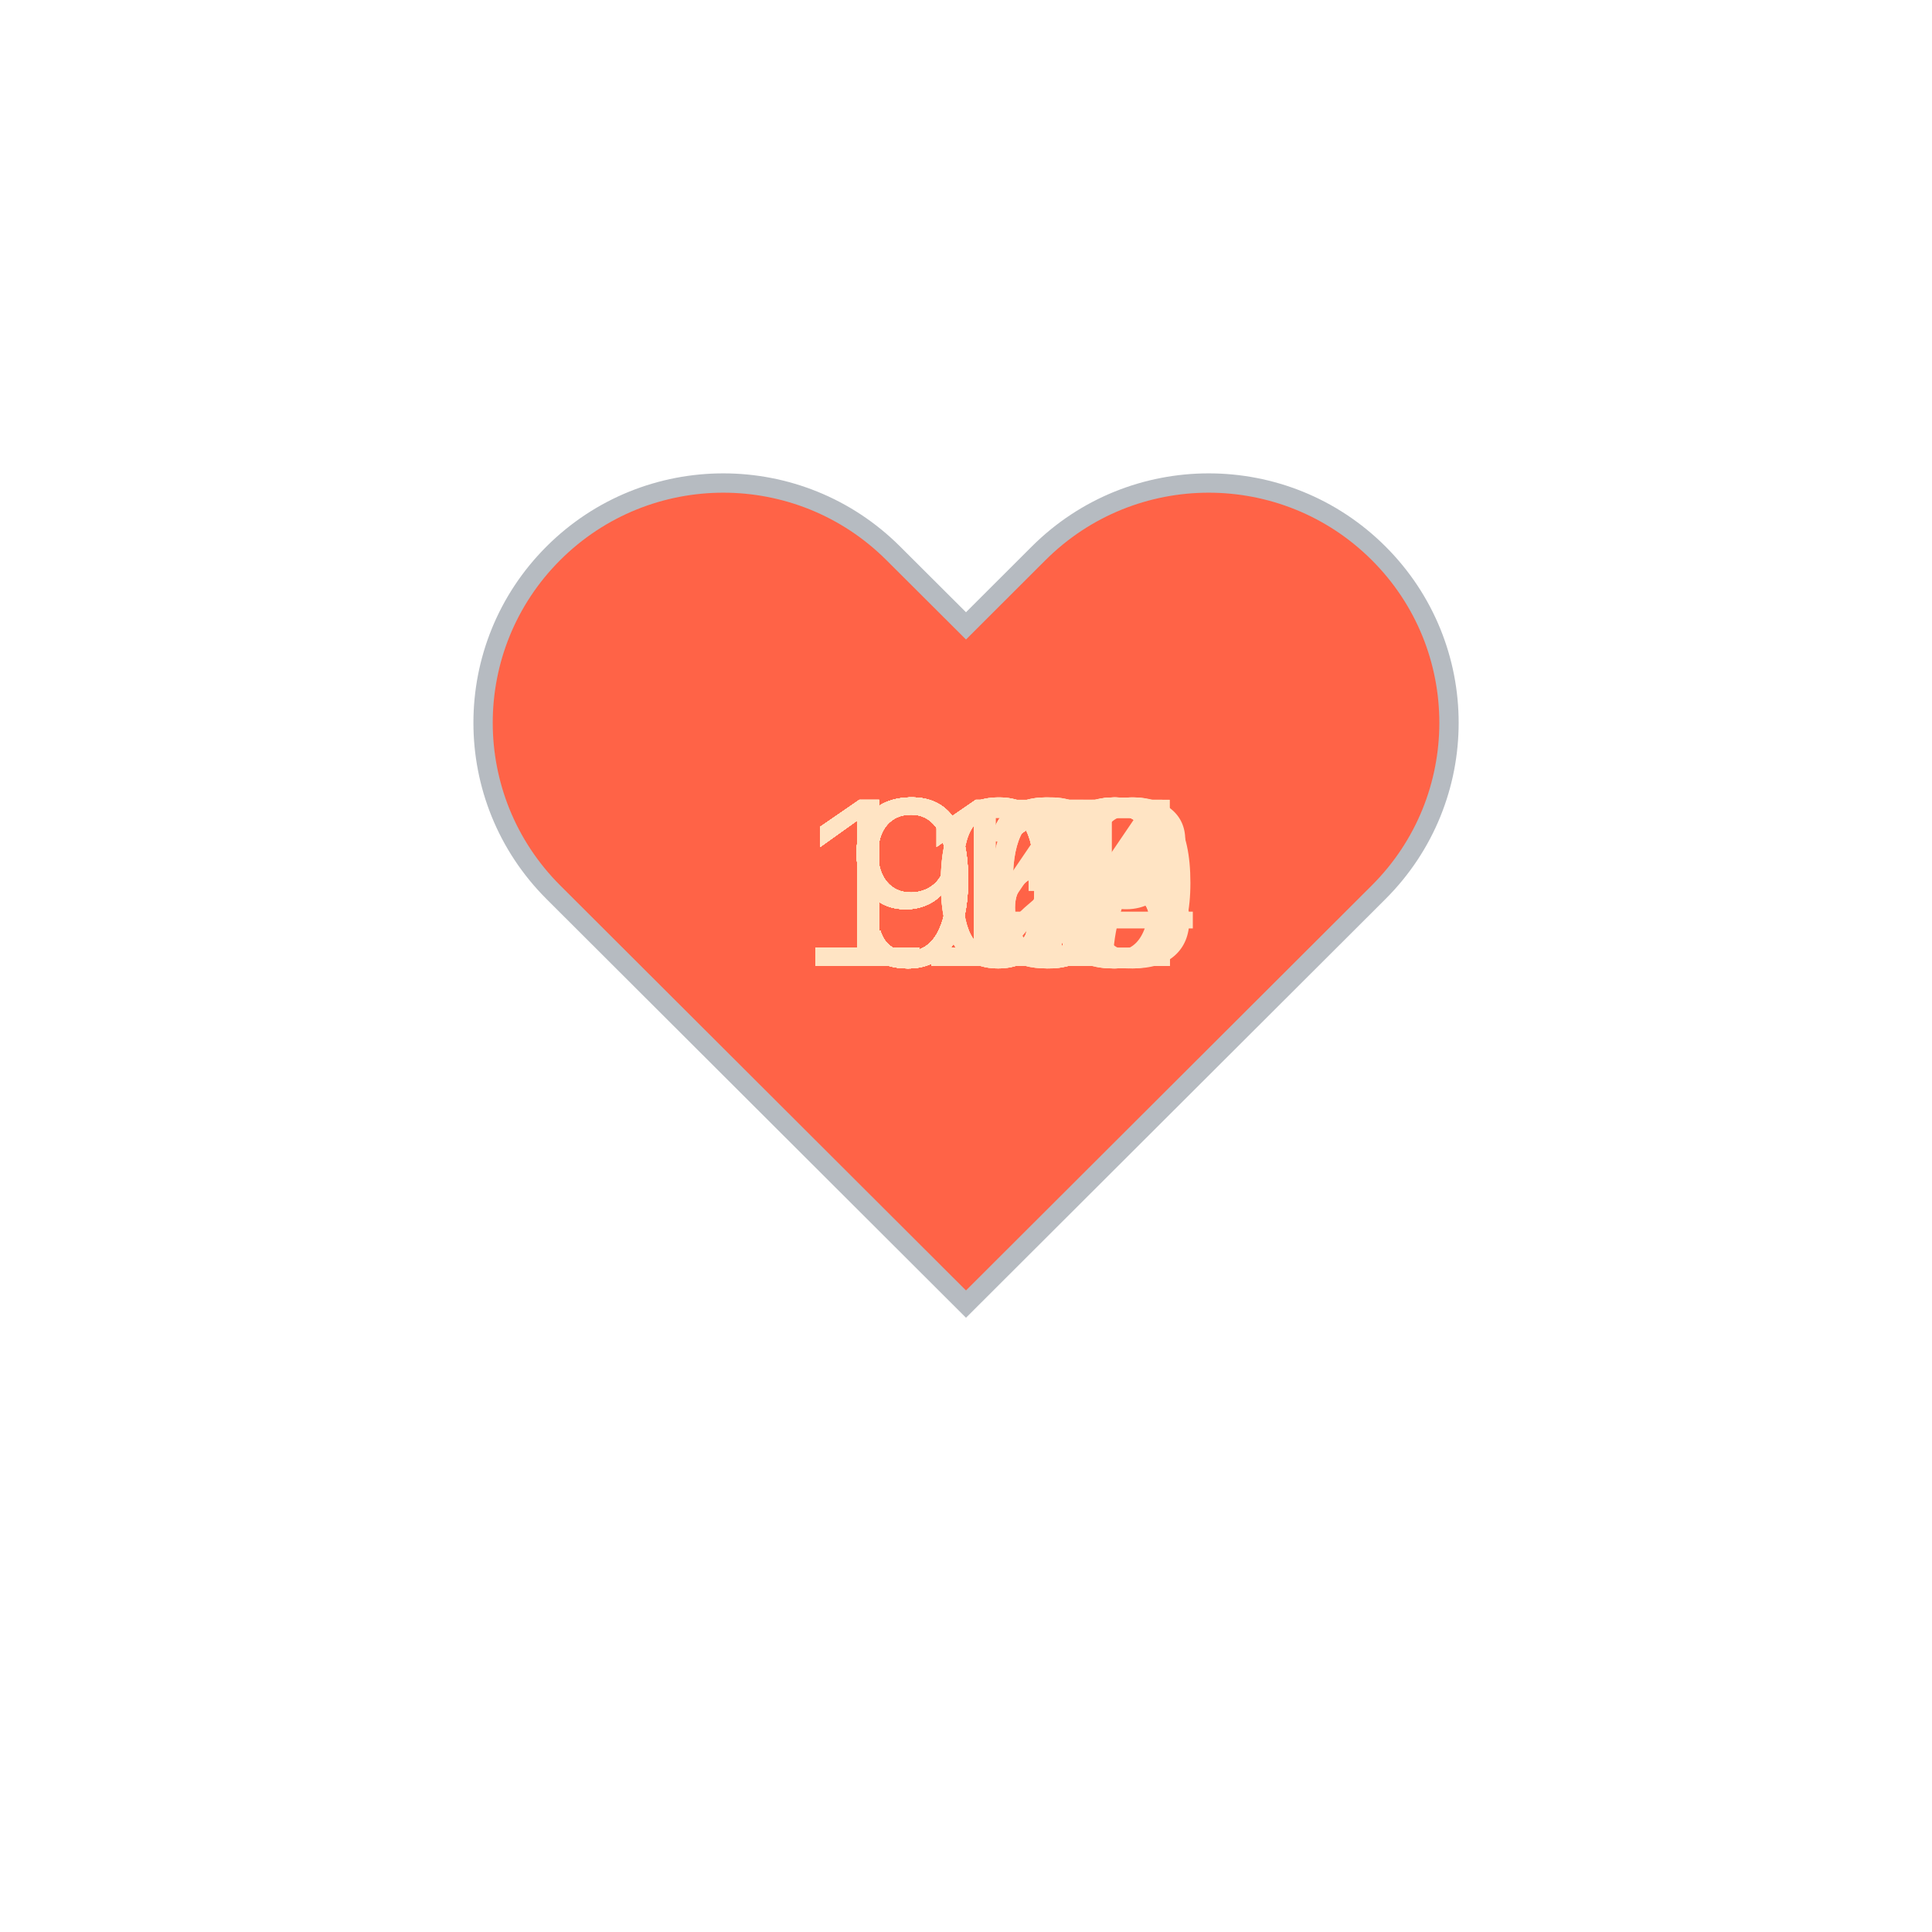
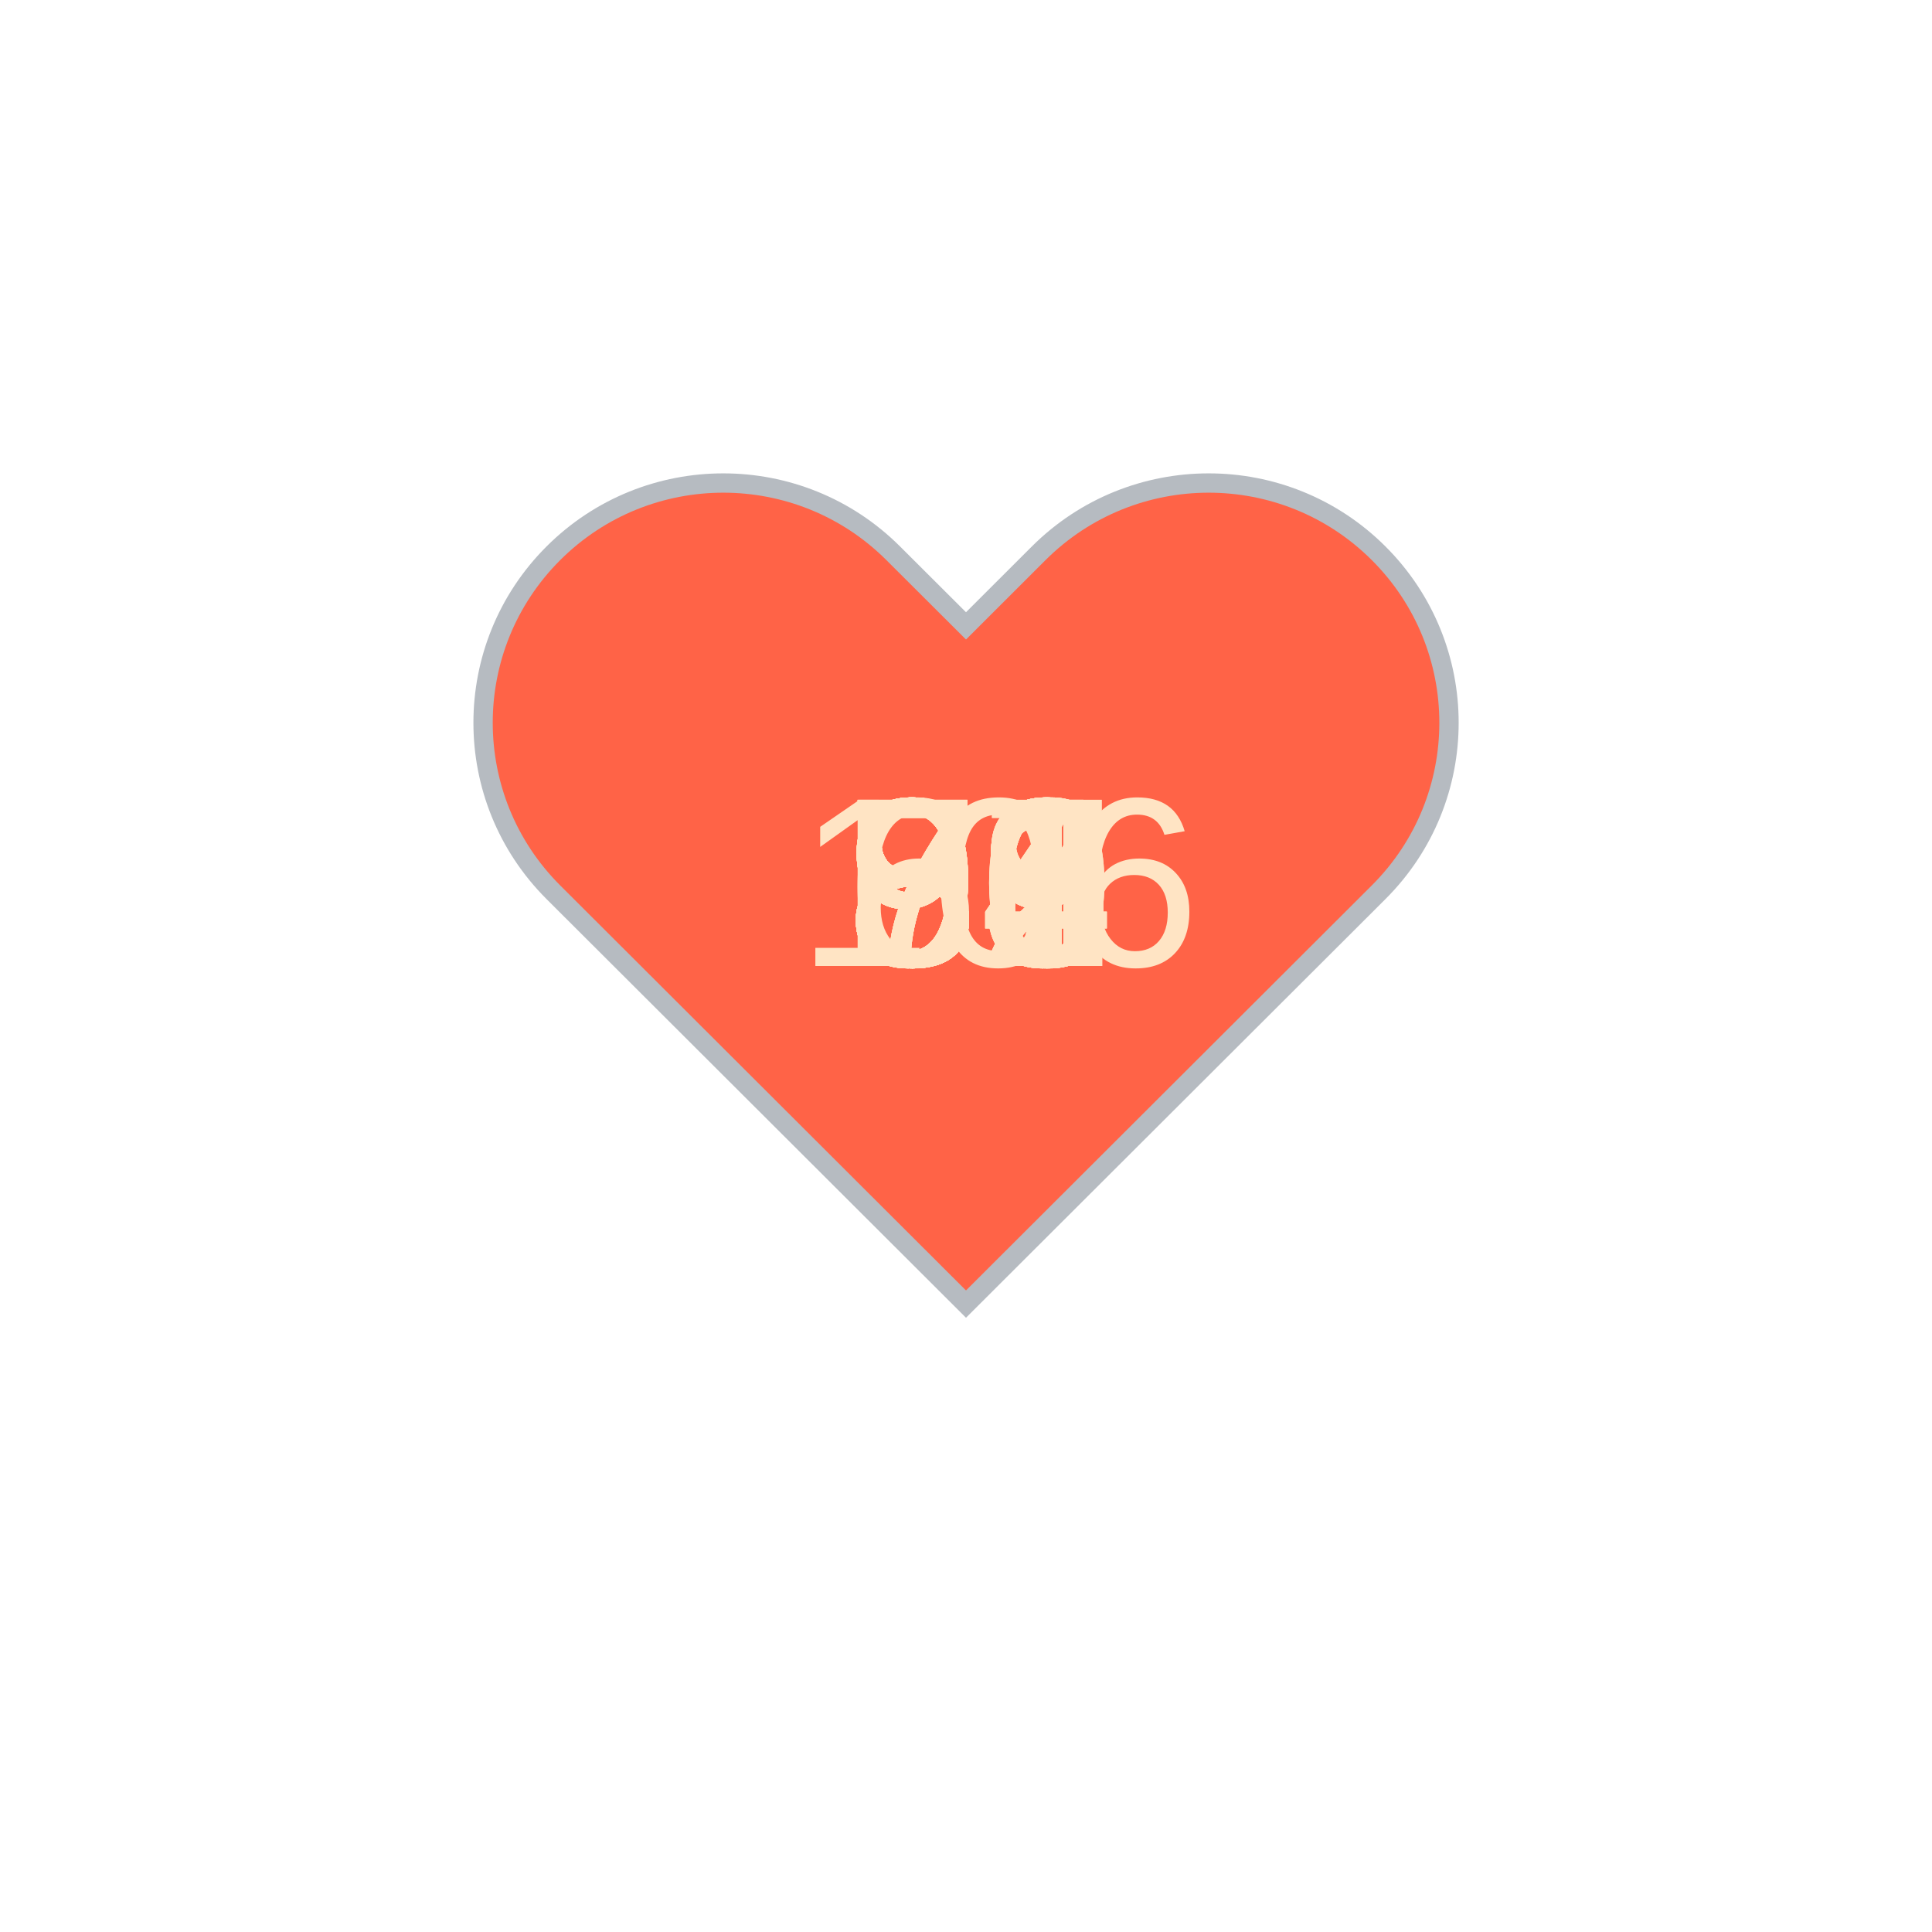
<svg xmlns="http://www.w3.org/2000/svg" baseProfile="full" height="150" version="1.1" viewBox="0,0,200,200" width="150">
  <defs />
  <g transform="translate(100 100)">
    <path d="M92.71,7.27L92.71,7.27c-9.71-9.69-25.46-9.69-35.18,0L50,14.79l-7.54-7.52C32.75-2.42,17-2.42,7.29,7.27v0 c-9.71,9.69-9.71,25.41,0,35.1L50,85l42.71-42.63C102.43,32.68,102.43,16.96,92.71,7.27z" fill="tomato" stroke="#B6BBC1" stroke-width="2" transform="translate(-50 -50)" />
    <animateTransform additive="sum" attributeName="transform" dur="1.2s" repeatCount="indefinite" type="scale" values="1; 1.5; 1.25; 1.5; 1.5; 1;" />
-     <text fill="bisque" style="font-size:25px; font-family:Arial" transform="translate(-12.5 0)">96<animate attributeName="visibility" dur="36.0s" keyTimes="0;0.03;0.07;0.1;0.13;0.17;0.2;0.23;0.27;0.3;0.33;0.37;0.4;0.43;0.47;0.5;0.53;0.57;0.6;0.63;0.67;0.7;0.73;0.77;0.8;0.83;0.87;0.9;0.93;0.97;1.0" repeatCount="indefinite" values="visible;hidden;hidden;hidden;hidden;hidden;hidden;hidden;hidden;hidden;hidden;hidden;hidden;hidden;hidden;hidden;hidden;hidden;hidden;hidden;hidden;hidden;hidden;hidden;hidden;hidden;hidden;hidden;hidden;hidden;hidden" />
+     <text fill="bisque" style="font-size:25px; font-family:Arial" transform="translate(-12.5 0)">90<animate attributeName="visibility" dur="36.0s" keyTimes="0;0.03;0.07;0.1;0.13;0.17;0.2;0.23;0.27;0.3;0.33;0.37;0.4;0.43;0.47;0.5;0.53;0.57;0.6;0.63;0.67;0.7;0.73;0.77;0.8;0.83;0.87;0.9;0.93;0.97;1.0" repeatCount="indefinite" values="visible;hidden;hidden;hidden;hidden;hidden;hidden;hidden;hidden;hidden;hidden;hidden;hidden;hidden;hidden;hidden;hidden;hidden;hidden;hidden;hidden;hidden;hidden;hidden;hidden;hidden;hidden;hidden;hidden;hidden;hidden" />
    </text>
-     <text fill="bisque" style="font-size:25px; font-family:Arial" transform="translate(-12.5 0)">96<animate attributeName="visibility" dur="36.0s" keyTimes="0;0.03;0.07;0.1;0.13;0.17;0.2;0.23;0.27;0.3;0.33;0.37;0.4;0.43;0.47;0.5;0.53;0.57;0.6;0.63;0.67;0.7;0.73;0.77;0.8;0.83;0.87;0.9;0.93;0.97;1.0" repeatCount="indefinite" values="hidden;visible;hidden;hidden;hidden;hidden;hidden;hidden;hidden;hidden;hidden;hidden;hidden;hidden;hidden;hidden;hidden;hidden;hidden;hidden;hidden;hidden;hidden;hidden;hidden;hidden;hidden;hidden;hidden;hidden;hidden" />
+     <text fill="bisque" style="font-size:25px; font-family:Arial" transform="translate(-12.5 0)">88<animate attributeName="visibility" dur="36.0s" keyTimes="0;0.03;0.07;0.1;0.13;0.17;0.2;0.23;0.27;0.3;0.33;0.37;0.4;0.43;0.47;0.5;0.53;0.57;0.6;0.63;0.67;0.7;0.73;0.77;0.8;0.83;0.87;0.9;0.93;0.97;1.0" repeatCount="indefinite" values="hidden;visible;hidden;hidden;hidden;hidden;hidden;hidden;hidden;hidden;hidden;hidden;hidden;hidden;hidden;hidden;hidden;hidden;hidden;hidden;hidden;hidden;hidden;hidden;hidden;hidden;hidden;hidden;hidden;hidden;hidden" />
    </text>
-     <text fill="bisque" style="font-size:25px; font-family:Arial" transform="translate(-12.5 0)">97<animate attributeName="visibility" dur="36.0s" keyTimes="0;0.03;0.07;0.1;0.13;0.17;0.2;0.23;0.27;0.3;0.33;0.37;0.4;0.43;0.47;0.5;0.53;0.57;0.6;0.63;0.67;0.7;0.73;0.77;0.8;0.83;0.87;0.9;0.93;0.97;1.0" repeatCount="indefinite" values="hidden;hidden;visible;hidden;hidden;hidden;hidden;hidden;hidden;hidden;hidden;hidden;hidden;hidden;hidden;hidden;hidden;hidden;hidden;hidden;hidden;hidden;hidden;hidden;hidden;hidden;hidden;hidden;hidden;hidden;hidden" />
+     <text fill="bisque" style="font-size:25px; font-family:Arial" transform="translate(-12.5 0)">96<animate attributeName="visibility" dur="36.0s" keyTimes="0;0.03;0.07;0.1;0.13;0.17;0.2;0.23;0.27;0.3;0.33;0.37;0.4;0.43;0.47;0.5;0.53;0.57;0.6;0.63;0.67;0.7;0.73;0.77;0.8;0.83;0.87;0.9;0.93;0.97;1.0" repeatCount="indefinite" values="hidden;hidden;visible;hidden;hidden;hidden;hidden;hidden;hidden;hidden;hidden;hidden;hidden;hidden;hidden;hidden;hidden;hidden;hidden;hidden;hidden;hidden;hidden;hidden;hidden;hidden;hidden;hidden;hidden;hidden;hidden" />
    </text>
-     <text fill="bisque" style="font-size:25px; font-family:Arial" transform="translate(-17.5 0)">104<animate attributeName="visibility" dur="36.0s" keyTimes="0;0.03;0.07;0.1;0.13;0.17;0.2;0.23;0.27;0.3;0.33;0.37;0.4;0.43;0.47;0.5;0.53;0.57;0.6;0.63;0.67;0.7;0.73;0.77;0.8;0.83;0.87;0.9;0.93;0.97;1.0" repeatCount="indefinite" values="hidden;hidden;hidden;visible;hidden;hidden;hidden;hidden;hidden;hidden;hidden;hidden;hidden;hidden;hidden;hidden;hidden;hidden;hidden;hidden;hidden;hidden;hidden;hidden;hidden;hidden;hidden;hidden;hidden;hidden;hidden" />
+     <text fill="bisque" style="font-size:25px; font-family:Arial" transform="translate(-12.5 0)">92<animate attributeName="visibility" dur="36.0s" keyTimes="0;0.03;0.07;0.1;0.13;0.17;0.2;0.23;0.27;0.3;0.33;0.37;0.4;0.43;0.47;0.5;0.53;0.57;0.6;0.63;0.67;0.7;0.73;0.77;0.8;0.83;0.87;0.9;0.93;0.97;1.0" repeatCount="indefinite" values="hidden;hidden;hidden;visible;hidden;hidden;hidden;hidden;hidden;hidden;hidden;hidden;hidden;hidden;hidden;hidden;hidden;hidden;hidden;hidden;hidden;hidden;hidden;hidden;hidden;hidden;hidden;hidden;hidden;hidden;hidden" />
    </text>
-     <text fill="bisque" style="font-size:25px; font-family:Arial" transform="translate(-17.5 0)">110<animate attributeName="visibility" dur="36.0s" keyTimes="0;0.03;0.07;0.1;0.13;0.17;0.2;0.23;0.27;0.3;0.33;0.37;0.4;0.43;0.47;0.5;0.53;0.57;0.6;0.63;0.67;0.7;0.73;0.77;0.8;0.83;0.87;0.9;0.93;0.97;1.0" repeatCount="indefinite" values="hidden;hidden;hidden;hidden;visible;hidden;hidden;hidden;hidden;hidden;hidden;hidden;hidden;hidden;hidden;hidden;hidden;hidden;hidden;hidden;hidden;hidden;hidden;hidden;hidden;hidden;hidden;hidden;hidden;hidden;hidden" />
+     <text fill="bisque" style="font-size:25px; font-family:Arial" transform="translate(-12.5 0)">93<animate attributeName="visibility" dur="36.0s" keyTimes="0;0.03;0.07;0.1;0.13;0.17;0.2;0.23;0.27;0.3;0.33;0.37;0.4;0.43;0.47;0.5;0.53;0.57;0.6;0.63;0.67;0.7;0.73;0.77;0.8;0.83;0.87;0.9;0.93;0.97;1.0" repeatCount="indefinite" values="hidden;hidden;hidden;hidden;visible;hidden;hidden;hidden;hidden;hidden;hidden;hidden;hidden;hidden;hidden;hidden;hidden;hidden;hidden;hidden;hidden;hidden;hidden;hidden;hidden;hidden;hidden;hidden;hidden;hidden;hidden" />
    </text>
-     <text fill="bisque" style="font-size:25px; font-family:Arial" transform="translate(-17.5 0)">113<animate attributeName="visibility" dur="36.0s" keyTimes="0;0.03;0.07;0.1;0.13;0.17;0.2;0.23;0.27;0.3;0.33;0.37;0.4;0.43;0.47;0.5;0.53;0.57;0.6;0.63;0.67;0.7;0.73;0.77;0.8;0.83;0.87;0.9;0.93;0.97;1.0" repeatCount="indefinite" values="hidden;hidden;hidden;hidden;hidden;visible;hidden;hidden;hidden;hidden;hidden;hidden;hidden;hidden;hidden;hidden;hidden;hidden;hidden;hidden;hidden;hidden;hidden;hidden;hidden;hidden;hidden;hidden;hidden;hidden;hidden" />
+     <text fill="bisque" style="font-size:25px; font-family:Arial" transform="translate(-12.5 0)">86<animate attributeName="visibility" dur="36.0s" keyTimes="0;0.03;0.07;0.1;0.13;0.17;0.2;0.23;0.27;0.3;0.33;0.37;0.4;0.43;0.47;0.5;0.53;0.57;0.6;0.63;0.67;0.7;0.73;0.77;0.8;0.83;0.87;0.9;0.93;0.97;1.0" repeatCount="indefinite" values="hidden;hidden;hidden;hidden;hidden;visible;hidden;hidden;hidden;hidden;hidden;hidden;hidden;hidden;hidden;hidden;hidden;hidden;hidden;hidden;hidden;hidden;hidden;hidden;hidden;hidden;hidden;hidden;hidden;hidden;hidden" />
    </text>
-     <text fill="bisque" style="font-size:25px; font-family:Arial" transform="translate(-17.5 0)">111<animate attributeName="visibility" dur="36.0s" keyTimes="0;0.03;0.07;0.1;0.13;0.17;0.2;0.23;0.27;0.3;0.33;0.37;0.4;0.43;0.47;0.5;0.53;0.57;0.6;0.63;0.67;0.7;0.73;0.77;0.8;0.83;0.87;0.9;0.93;0.97;1.0" repeatCount="indefinite" values="hidden;hidden;hidden;hidden;hidden;hidden;visible;hidden;hidden;hidden;hidden;hidden;hidden;hidden;hidden;hidden;hidden;hidden;hidden;hidden;hidden;hidden;hidden;hidden;hidden;hidden;hidden;hidden;hidden;hidden;hidden" />
+     <text fill="bisque" style="font-size:25px; font-family:Arial" transform="translate(-12.5 0)">84<animate attributeName="visibility" dur="36.0s" keyTimes="0;0.03;0.07;0.1;0.13;0.17;0.2;0.23;0.27;0.3;0.33;0.37;0.4;0.43;0.47;0.5;0.53;0.57;0.6;0.63;0.67;0.7;0.73;0.77;0.8;0.83;0.87;0.9;0.93;0.97;1.0" repeatCount="indefinite" values="hidden;hidden;hidden;hidden;hidden;hidden;visible;hidden;hidden;hidden;hidden;hidden;hidden;hidden;hidden;hidden;hidden;hidden;hidden;hidden;hidden;hidden;hidden;hidden;hidden;hidden;hidden;hidden;hidden;hidden;hidden" />
    </text>
-     <text fill="bisque" style="font-size:25px; font-family:Arial" transform="translate(-17.5 0)">112<animate attributeName="visibility" dur="36.0s" keyTimes="0;0.03;0.07;0.1;0.13;0.17;0.2;0.23;0.27;0.3;0.33;0.37;0.4;0.43;0.47;0.5;0.53;0.57;0.6;0.63;0.67;0.7;0.73;0.77;0.8;0.83;0.87;0.9;0.93;0.97;1.0" repeatCount="indefinite" values="hidden;hidden;hidden;hidden;hidden;hidden;hidden;visible;hidden;hidden;hidden;hidden;hidden;hidden;hidden;hidden;hidden;hidden;hidden;hidden;hidden;hidden;hidden;hidden;hidden;hidden;hidden;hidden;hidden;hidden;hidden" />
+     <text fill="bisque" style="font-size:25px; font-family:Arial" transform="translate(-12.5 0)">88<animate attributeName="visibility" dur="36.0s" keyTimes="0;0.03;0.07;0.1;0.13;0.17;0.2;0.23;0.27;0.3;0.33;0.37;0.4;0.43;0.47;0.5;0.53;0.57;0.6;0.63;0.67;0.7;0.73;0.77;0.8;0.83;0.87;0.9;0.93;0.97;1.0" repeatCount="indefinite" values="hidden;hidden;hidden;hidden;hidden;hidden;hidden;visible;hidden;hidden;hidden;hidden;hidden;hidden;hidden;hidden;hidden;hidden;hidden;hidden;hidden;hidden;hidden;hidden;hidden;hidden;hidden;hidden;hidden;hidden;hidden" />
    </text>
-     <text fill="bisque" style="font-size:25px; font-family:Arial" transform="translate(-17.5 0)">112<animate attributeName="visibility" dur="36.0s" keyTimes="0;0.03;0.07;0.1;0.13;0.17;0.2;0.23;0.27;0.3;0.33;0.37;0.4;0.43;0.47;0.5;0.53;0.57;0.6;0.63;0.67;0.7;0.73;0.77;0.8;0.83;0.87;0.9;0.93;0.97;1.0" repeatCount="indefinite" values="hidden;hidden;hidden;hidden;hidden;hidden;hidden;hidden;visible;hidden;hidden;hidden;hidden;hidden;hidden;hidden;hidden;hidden;hidden;hidden;hidden;hidden;hidden;hidden;hidden;hidden;hidden;hidden;hidden;hidden;hidden" />
+     <text fill="bisque" style="font-size:25px; font-family:Arial" transform="translate(-12.5 0)">84<animate attributeName="visibility" dur="36.0s" keyTimes="0;0.03;0.07;0.1;0.13;0.17;0.2;0.23;0.27;0.3;0.33;0.37;0.4;0.43;0.47;0.5;0.53;0.57;0.6;0.63;0.67;0.7;0.73;0.77;0.8;0.83;0.87;0.9;0.93;0.97;1.0" repeatCount="indefinite" values="hidden;hidden;hidden;hidden;hidden;hidden;hidden;hidden;visible;hidden;hidden;hidden;hidden;hidden;hidden;hidden;hidden;hidden;hidden;hidden;hidden;hidden;hidden;hidden;hidden;hidden;hidden;hidden;hidden;hidden;hidden" />
    </text>
-     <text fill="bisque" style="font-size:25px; font-family:Arial" transform="translate(-17.5 0)">117<animate attributeName="visibility" dur="36.0s" keyTimes="0;0.03;0.07;0.1;0.13;0.17;0.2;0.23;0.27;0.3;0.33;0.37;0.4;0.43;0.47;0.5;0.53;0.57;0.6;0.63;0.67;0.7;0.73;0.77;0.8;0.83;0.87;0.9;0.93;0.97;1.0" repeatCount="indefinite" values="hidden;hidden;hidden;hidden;hidden;hidden;hidden;hidden;hidden;visible;hidden;hidden;hidden;hidden;hidden;hidden;hidden;hidden;hidden;hidden;hidden;hidden;hidden;hidden;hidden;hidden;hidden;hidden;hidden;hidden;hidden" />
+     <text fill="bisque" style="font-size:25px; font-family:Arial" transform="translate(-12.5 0)">84<animate attributeName="visibility" dur="36.0s" keyTimes="0;0.03;0.07;0.1;0.13;0.17;0.2;0.23;0.27;0.3;0.33;0.37;0.4;0.43;0.47;0.5;0.53;0.57;0.6;0.63;0.67;0.7;0.73;0.77;0.8;0.83;0.87;0.9;0.93;0.97;1.0" repeatCount="indefinite" values="hidden;hidden;hidden;hidden;hidden;hidden;hidden;hidden;hidden;visible;hidden;hidden;hidden;hidden;hidden;hidden;hidden;hidden;hidden;hidden;hidden;hidden;hidden;hidden;hidden;hidden;hidden;hidden;hidden;hidden;hidden" />
    </text>
-     <text fill="bisque" style="font-size:25px; font-family:Arial" transform="translate(-17.5 0)">115<animate attributeName="visibility" dur="36.0s" keyTimes="0;0.03;0.07;0.1;0.13;0.17;0.2;0.23;0.27;0.3;0.33;0.37;0.4;0.43;0.47;0.5;0.53;0.57;0.6;0.63;0.67;0.7;0.73;0.77;0.8;0.83;0.87;0.9;0.93;0.97;1.0" repeatCount="indefinite" values="hidden;hidden;hidden;hidden;hidden;hidden;hidden;hidden;hidden;hidden;visible;hidden;hidden;hidden;hidden;hidden;hidden;hidden;hidden;hidden;hidden;hidden;hidden;hidden;hidden;hidden;hidden;hidden;hidden;hidden;hidden" />
+     <text fill="bisque" style="font-size:25px; font-family:Arial" transform="translate(-12.5 0)">83<animate attributeName="visibility" dur="36.0s" keyTimes="0;0.03;0.07;0.1;0.13;0.17;0.2;0.23;0.27;0.3;0.33;0.37;0.4;0.43;0.47;0.5;0.53;0.57;0.6;0.63;0.67;0.7;0.73;0.77;0.8;0.83;0.87;0.9;0.93;0.97;1.0" repeatCount="indefinite" values="hidden;hidden;hidden;hidden;hidden;hidden;hidden;hidden;hidden;hidden;visible;hidden;hidden;hidden;hidden;hidden;hidden;hidden;hidden;hidden;hidden;hidden;hidden;hidden;hidden;hidden;hidden;hidden;hidden;hidden;hidden" />
    </text>
-     <text fill="bisque" style="font-size:25px; font-family:Arial" transform="translate(-17.5 0)">115<animate attributeName="visibility" dur="36.0s" keyTimes="0;0.03;0.07;0.1;0.13;0.17;0.2;0.23;0.27;0.3;0.33;0.37;0.4;0.43;0.47;0.5;0.53;0.57;0.6;0.63;0.67;0.7;0.73;0.77;0.8;0.83;0.87;0.9;0.93;0.97;1.0" repeatCount="indefinite" values="hidden;hidden;hidden;hidden;hidden;hidden;hidden;hidden;hidden;hidden;hidden;visible;hidden;hidden;hidden;hidden;hidden;hidden;hidden;hidden;hidden;hidden;hidden;hidden;hidden;hidden;hidden;hidden;hidden;hidden;hidden" />
+     <text fill="bisque" style="font-size:25px; font-family:Arial" transform="translate(-12.5 0)">88<animate attributeName="visibility" dur="36.0s" keyTimes="0;0.03;0.07;0.1;0.13;0.17;0.2;0.23;0.27;0.3;0.33;0.37;0.4;0.43;0.47;0.5;0.53;0.57;0.6;0.63;0.67;0.7;0.73;0.77;0.8;0.83;0.87;0.9;0.93;0.97;1.0" repeatCount="indefinite" values="hidden;hidden;hidden;hidden;hidden;hidden;hidden;hidden;hidden;hidden;hidden;visible;hidden;hidden;hidden;hidden;hidden;hidden;hidden;hidden;hidden;hidden;hidden;hidden;hidden;hidden;hidden;hidden;hidden;hidden;hidden" />
    </text>
-     <text fill="bisque" style="font-size:25px; font-family:Arial" transform="translate(-17.5 0)">113<animate attributeName="visibility" dur="36.0s" keyTimes="0;0.03;0.07;0.1;0.13;0.17;0.2;0.23;0.27;0.3;0.33;0.37;0.4;0.43;0.47;0.5;0.53;0.57;0.6;0.63;0.67;0.7;0.73;0.77;0.8;0.83;0.87;0.9;0.93;0.97;1.0" repeatCount="indefinite" values="hidden;hidden;hidden;hidden;hidden;hidden;hidden;hidden;hidden;hidden;hidden;hidden;visible;hidden;hidden;hidden;hidden;hidden;hidden;hidden;hidden;hidden;hidden;hidden;hidden;hidden;hidden;hidden;hidden;hidden;hidden" />
+     <text fill="bisque" style="font-size:25px; font-family:Arial" transform="translate(-12.5 0)">79<animate attributeName="visibility" dur="36.0s" keyTimes="0;0.03;0.07;0.1;0.13;0.17;0.2;0.23;0.27;0.3;0.33;0.37;0.4;0.43;0.47;0.5;0.53;0.57;0.6;0.63;0.67;0.7;0.73;0.77;0.8;0.83;0.87;0.9;0.93;0.97;1.0" repeatCount="indefinite" values="hidden;hidden;hidden;hidden;hidden;hidden;hidden;hidden;hidden;hidden;hidden;hidden;visible;hidden;hidden;hidden;hidden;hidden;hidden;hidden;hidden;hidden;hidden;hidden;hidden;hidden;hidden;hidden;hidden;hidden;hidden" />
    </text>
-     <text fill="bisque" style="font-size:25px; font-family:Arial" transform="translate(-17.5 0)">108<animate attributeName="visibility" dur="36.0s" keyTimes="0;0.03;0.07;0.1;0.13;0.17;0.2;0.23;0.27;0.3;0.33;0.37;0.4;0.43;0.47;0.5;0.53;0.57;0.6;0.63;0.67;0.7;0.73;0.77;0.8;0.83;0.87;0.9;0.93;0.97;1.0" repeatCount="indefinite" values="hidden;hidden;hidden;hidden;hidden;hidden;hidden;hidden;hidden;hidden;hidden;hidden;hidden;visible;hidden;hidden;hidden;hidden;hidden;hidden;hidden;hidden;hidden;hidden;hidden;hidden;hidden;hidden;hidden;hidden;hidden" />
+     <text fill="bisque" style="font-size:25px; font-family:Arial" transform="translate(-12.5 0)">89<animate attributeName="visibility" dur="36.0s" keyTimes="0;0.03;0.07;0.1;0.13;0.17;0.2;0.23;0.27;0.3;0.33;0.37;0.4;0.43;0.47;0.5;0.53;0.57;0.6;0.63;0.67;0.7;0.73;0.77;0.8;0.83;0.87;0.9;0.93;0.97;1.0" repeatCount="indefinite" values="hidden;hidden;hidden;hidden;hidden;hidden;hidden;hidden;hidden;hidden;hidden;hidden;hidden;visible;hidden;hidden;hidden;hidden;hidden;hidden;hidden;hidden;hidden;hidden;hidden;hidden;hidden;hidden;hidden;hidden;hidden" />
    </text>
-     <text fill="bisque" style="font-size:25px; font-family:Arial" transform="translate(-17.5 0)">112<animate attributeName="visibility" dur="36.0s" keyTimes="0;0.03;0.07;0.1;0.13;0.17;0.2;0.23;0.27;0.3;0.33;0.37;0.4;0.43;0.47;0.5;0.53;0.57;0.6;0.63;0.67;0.7;0.73;0.77;0.8;0.83;0.87;0.9;0.93;0.97;1.0" repeatCount="indefinite" values="hidden;hidden;hidden;hidden;hidden;hidden;hidden;hidden;hidden;hidden;hidden;hidden;hidden;hidden;visible;hidden;hidden;hidden;hidden;hidden;hidden;hidden;hidden;hidden;hidden;hidden;hidden;hidden;hidden;hidden;hidden" />
+     <text fill="bisque" style="font-size:25px; font-family:Arial" transform="translate(-12.5 0)">92<animate attributeName="visibility" dur="36.0s" keyTimes="0;0.03;0.07;0.1;0.13;0.17;0.2;0.23;0.27;0.3;0.33;0.37;0.4;0.43;0.47;0.5;0.53;0.57;0.6;0.63;0.67;0.7;0.73;0.77;0.8;0.83;0.87;0.9;0.93;0.97;1.0" repeatCount="indefinite" values="hidden;hidden;hidden;hidden;hidden;hidden;hidden;hidden;hidden;hidden;hidden;hidden;hidden;hidden;visible;hidden;hidden;hidden;hidden;hidden;hidden;hidden;hidden;hidden;hidden;hidden;hidden;hidden;hidden;hidden;hidden" />
    </text>
-     <text fill="bisque" style="font-size:25px; font-family:Arial" transform="translate(-17.5 0)">109<animate attributeName="visibility" dur="36.0s" keyTimes="0;0.03;0.07;0.1;0.13;0.17;0.2;0.23;0.27;0.3;0.33;0.37;0.4;0.43;0.47;0.5;0.53;0.57;0.6;0.63;0.67;0.7;0.73;0.77;0.8;0.83;0.87;0.9;0.93;0.97;1.0" repeatCount="indefinite" values="hidden;hidden;hidden;hidden;hidden;hidden;hidden;hidden;hidden;hidden;hidden;hidden;hidden;hidden;hidden;visible;hidden;hidden;hidden;hidden;hidden;hidden;hidden;hidden;hidden;hidden;hidden;hidden;hidden;hidden;hidden" />
+     <text fill="bisque" style="font-size:25px; font-family:Arial" transform="translate(-12.5 0)">92<animate attributeName="visibility" dur="36.0s" keyTimes="0;0.03;0.07;0.1;0.13;0.17;0.2;0.23;0.27;0.3;0.33;0.37;0.4;0.43;0.47;0.5;0.53;0.57;0.6;0.63;0.67;0.7;0.73;0.77;0.8;0.83;0.87;0.9;0.93;0.97;1.0" repeatCount="indefinite" values="hidden;hidden;hidden;hidden;hidden;hidden;hidden;hidden;hidden;hidden;hidden;hidden;hidden;hidden;hidden;visible;hidden;hidden;hidden;hidden;hidden;hidden;hidden;hidden;hidden;hidden;hidden;hidden;hidden;hidden;hidden" />
    </text>
-     <text fill="bisque" style="font-size:25px; font-family:Arial" transform="translate(-17.5 0)">100<animate attributeName="visibility" dur="36.0s" keyTimes="0;0.03;0.07;0.1;0.13;0.17;0.2;0.23;0.27;0.3;0.33;0.37;0.4;0.43;0.47;0.5;0.53;0.57;0.6;0.63;0.67;0.7;0.73;0.77;0.8;0.83;0.87;0.9;0.93;0.97;1.0" repeatCount="indefinite" values="hidden;hidden;hidden;hidden;hidden;hidden;hidden;hidden;hidden;hidden;hidden;hidden;hidden;hidden;hidden;hidden;visible;hidden;hidden;hidden;hidden;hidden;hidden;hidden;hidden;hidden;hidden;hidden;hidden;hidden;hidden" />
+     <text fill="bisque" style="font-size:25px; font-family:Arial" transform="translate(-12.5 0)">89<animate attributeName="visibility" dur="36.0s" keyTimes="0;0.03;0.07;0.1;0.13;0.17;0.2;0.23;0.27;0.3;0.33;0.37;0.4;0.43;0.47;0.5;0.53;0.57;0.6;0.63;0.67;0.7;0.73;0.77;0.8;0.83;0.87;0.9;0.93;0.97;1.0" repeatCount="indefinite" values="hidden;hidden;hidden;hidden;hidden;hidden;hidden;hidden;hidden;hidden;hidden;hidden;hidden;hidden;hidden;hidden;visible;hidden;hidden;hidden;hidden;hidden;hidden;hidden;hidden;hidden;hidden;hidden;hidden;hidden;hidden" />
    </text>
-     <text fill="bisque" style="font-size:25px; font-family:Arial" transform="translate(-12.5 0)">94<animate attributeName="visibility" dur="36.0s" keyTimes="0;0.03;0.07;0.1;0.13;0.17;0.2;0.23;0.27;0.3;0.33;0.37;0.4;0.43;0.47;0.5;0.53;0.57;0.6;0.63;0.67;0.7;0.73;0.77;0.8;0.83;0.87;0.9;0.93;0.97;1.0" repeatCount="indefinite" values="hidden;hidden;hidden;hidden;hidden;hidden;hidden;hidden;hidden;hidden;hidden;hidden;hidden;hidden;hidden;hidden;hidden;visible;hidden;hidden;hidden;hidden;hidden;hidden;hidden;hidden;hidden;hidden;hidden;hidden;hidden" />
+     <text fill="bisque" style="font-size:25px; font-family:Arial" transform="translate(-12.5 0)">87<animate attributeName="visibility" dur="36.0s" keyTimes="0;0.03;0.07;0.1;0.13;0.17;0.2;0.23;0.27;0.3;0.33;0.37;0.4;0.43;0.47;0.5;0.53;0.57;0.6;0.63;0.67;0.7;0.73;0.77;0.8;0.83;0.87;0.9;0.93;0.97;1.0" repeatCount="indefinite" values="hidden;hidden;hidden;hidden;hidden;hidden;hidden;hidden;hidden;hidden;hidden;hidden;hidden;hidden;hidden;hidden;hidden;visible;hidden;hidden;hidden;hidden;hidden;hidden;hidden;hidden;hidden;hidden;hidden;hidden;hidden" />
    </text>
-     <text fill="bisque" style="font-size:25px; font-family:Arial" transform="translate(-12.5 0)">91<animate attributeName="visibility" dur="36.0s" keyTimes="0;0.03;0.07;0.1;0.13;0.17;0.2;0.23;0.27;0.3;0.33;0.37;0.4;0.43;0.47;0.5;0.53;0.57;0.6;0.63;0.67;0.7;0.73;0.77;0.8;0.83;0.87;0.9;0.93;0.97;1.0" repeatCount="indefinite" values="hidden;hidden;hidden;hidden;hidden;hidden;hidden;hidden;hidden;hidden;hidden;hidden;hidden;hidden;hidden;hidden;hidden;hidden;visible;hidden;hidden;hidden;hidden;hidden;hidden;hidden;hidden;hidden;hidden;hidden;hidden" />
+     <text fill="bisque" style="font-size:25px; font-family:Arial" transform="translate(-12.5 0)">86<animate attributeName="visibility" dur="36.0s" keyTimes="0;0.03;0.07;0.1;0.13;0.17;0.2;0.23;0.27;0.3;0.33;0.37;0.4;0.43;0.47;0.5;0.53;0.57;0.6;0.63;0.67;0.7;0.73;0.77;0.8;0.83;0.87;0.9;0.93;0.97;1.0" repeatCount="indefinite" values="hidden;hidden;hidden;hidden;hidden;hidden;hidden;hidden;hidden;hidden;hidden;hidden;hidden;hidden;hidden;hidden;hidden;hidden;visible;hidden;hidden;hidden;hidden;hidden;hidden;hidden;hidden;hidden;hidden;hidden;hidden" />
    </text>
-     <text fill="bisque" style="font-size:25px; font-family:Arial" transform="translate(-12.5 0)">91<animate attributeName="visibility" dur="36.0s" keyTimes="0;0.03;0.07;0.1;0.13;0.17;0.2;0.23;0.27;0.3;0.33;0.37;0.4;0.43;0.47;0.5;0.53;0.57;0.6;0.63;0.67;0.7;0.73;0.77;0.8;0.83;0.87;0.9;0.93;0.97;1.0" repeatCount="indefinite" values="hidden;hidden;hidden;hidden;hidden;hidden;hidden;hidden;hidden;hidden;hidden;hidden;hidden;hidden;hidden;hidden;hidden;hidden;hidden;visible;hidden;hidden;hidden;hidden;hidden;hidden;hidden;hidden;hidden;hidden;hidden" />
+     <text fill="bisque" style="font-size:25px; font-family:Arial" transform="translate(-12.5 0)">81<animate attributeName="visibility" dur="36.0s" keyTimes="0;0.03;0.07;0.1;0.13;0.17;0.2;0.23;0.27;0.3;0.33;0.37;0.4;0.43;0.47;0.5;0.53;0.57;0.6;0.63;0.67;0.7;0.73;0.77;0.8;0.83;0.87;0.9;0.93;0.97;1.0" repeatCount="indefinite" values="hidden;hidden;hidden;hidden;hidden;hidden;hidden;hidden;hidden;hidden;hidden;hidden;hidden;hidden;hidden;hidden;hidden;hidden;hidden;visible;hidden;hidden;hidden;hidden;hidden;hidden;hidden;hidden;hidden;hidden;hidden" />
    </text>
    <text fill="bisque" style="font-size:25px; font-family:Arial" transform="translate(-12.5 0)">91<animate attributeName="visibility" dur="36.0s" keyTimes="0;0.03;0.07;0.1;0.13;0.17;0.2;0.23;0.27;0.3;0.33;0.37;0.4;0.43;0.47;0.5;0.53;0.57;0.6;0.63;0.67;0.7;0.73;0.77;0.8;0.83;0.87;0.9;0.93;0.97;1.0" repeatCount="indefinite" values="hidden;hidden;hidden;hidden;hidden;hidden;hidden;hidden;hidden;hidden;hidden;hidden;hidden;hidden;hidden;hidden;hidden;hidden;hidden;hidden;visible;hidden;hidden;hidden;hidden;hidden;hidden;hidden;hidden;hidden;hidden" />
    </text>
-     <text fill="bisque" style="font-size:25px; font-family:Arial" transform="translate(-12.5 0)">91<animate attributeName="visibility" dur="36.0s" keyTimes="0;0.03;0.07;0.1;0.13;0.17;0.2;0.23;0.27;0.3;0.33;0.37;0.4;0.43;0.47;0.5;0.53;0.57;0.6;0.63;0.67;0.7;0.73;0.77;0.8;0.83;0.87;0.9;0.93;0.97;1.0" repeatCount="indefinite" values="hidden;hidden;hidden;hidden;hidden;hidden;hidden;hidden;hidden;hidden;hidden;hidden;hidden;hidden;hidden;hidden;hidden;hidden;hidden;hidden;hidden;visible;hidden;hidden;hidden;hidden;hidden;hidden;hidden;hidden;hidden" />
+     <text fill="bisque" style="font-size:25px; font-family:Arial" transform="translate(-12.5 0)">83<animate attributeName="visibility" dur="36.0s" keyTimes="0;0.03;0.07;0.1;0.13;0.17;0.2;0.23;0.27;0.3;0.33;0.37;0.4;0.43;0.47;0.5;0.53;0.57;0.6;0.63;0.67;0.7;0.73;0.77;0.8;0.83;0.87;0.9;0.93;0.97;1.0" repeatCount="indefinite" values="hidden;hidden;hidden;hidden;hidden;hidden;hidden;hidden;hidden;hidden;hidden;hidden;hidden;hidden;hidden;hidden;hidden;hidden;hidden;hidden;hidden;visible;hidden;hidden;hidden;hidden;hidden;hidden;hidden;hidden;hidden" />
    </text>
-     <text fill="bisque" style="font-size:25px; font-family:Arial" transform="translate(-12.5 0)">91<animate attributeName="visibility" dur="36.0s" keyTimes="0;0.03;0.07;0.1;0.13;0.17;0.2;0.23;0.27;0.3;0.33;0.37;0.4;0.43;0.47;0.5;0.53;0.57;0.6;0.63;0.67;0.7;0.73;0.77;0.8;0.83;0.87;0.9;0.93;0.97;1.0" repeatCount="indefinite" values="hidden;hidden;hidden;hidden;hidden;hidden;hidden;hidden;hidden;hidden;hidden;hidden;hidden;hidden;hidden;hidden;hidden;hidden;hidden;hidden;hidden;hidden;visible;hidden;hidden;hidden;hidden;hidden;hidden;hidden;hidden" />
+     <text fill="bisque" style="font-size:25px; font-family:Arial" transform="translate(-12.5 0)">80<animate attributeName="visibility" dur="36.0s" keyTimes="0;0.03;0.07;0.1;0.13;0.17;0.2;0.23;0.27;0.3;0.33;0.37;0.4;0.43;0.47;0.5;0.53;0.57;0.6;0.63;0.67;0.7;0.73;0.77;0.8;0.83;0.87;0.9;0.93;0.97;1.0" repeatCount="indefinite" values="hidden;hidden;hidden;hidden;hidden;hidden;hidden;hidden;hidden;hidden;hidden;hidden;hidden;hidden;hidden;hidden;hidden;hidden;hidden;hidden;hidden;hidden;visible;hidden;hidden;hidden;hidden;hidden;hidden;hidden;hidden" />
    </text>
-     <text fill="bisque" style="font-size:25px; font-family:Arial" transform="translate(-12.5 0)">93<animate attributeName="visibility" dur="36.0s" keyTimes="0;0.03;0.07;0.1;0.13;0.17;0.2;0.23;0.27;0.3;0.33;0.37;0.4;0.43;0.47;0.5;0.53;0.57;0.6;0.63;0.67;0.7;0.73;0.77;0.8;0.83;0.87;0.9;0.93;0.97;1.0" repeatCount="indefinite" values="hidden;hidden;hidden;hidden;hidden;hidden;hidden;hidden;hidden;hidden;hidden;hidden;hidden;hidden;hidden;hidden;hidden;hidden;hidden;hidden;hidden;hidden;hidden;visible;hidden;hidden;hidden;hidden;hidden;hidden;hidden" />
+     <text fill="bisque" style="font-size:25px; font-family:Arial" transform="translate(-12.5 0)">79<animate attributeName="visibility" dur="36.0s" keyTimes="0;0.03;0.07;0.1;0.13;0.17;0.2;0.23;0.27;0.3;0.33;0.37;0.4;0.43;0.47;0.5;0.53;0.57;0.6;0.63;0.67;0.7;0.73;0.77;0.8;0.83;0.87;0.9;0.93;0.97;1.0" repeatCount="indefinite" values="hidden;hidden;hidden;hidden;hidden;hidden;hidden;hidden;hidden;hidden;hidden;hidden;hidden;hidden;hidden;hidden;hidden;hidden;hidden;hidden;hidden;hidden;hidden;visible;hidden;hidden;hidden;hidden;hidden;hidden;hidden" />
    </text>
-     <text fill="bisque" style="font-size:25px; font-family:Arial" transform="translate(-12.5 0)">91<animate attributeName="visibility" dur="36.0s" keyTimes="0;0.03;0.07;0.1;0.13;0.17;0.2;0.23;0.27;0.3;0.33;0.37;0.4;0.43;0.47;0.5;0.53;0.57;0.6;0.63;0.67;0.7;0.73;0.77;0.8;0.83;0.87;0.9;0.93;0.97;1.0" repeatCount="indefinite" values="hidden;hidden;hidden;hidden;hidden;hidden;hidden;hidden;hidden;hidden;hidden;hidden;hidden;hidden;hidden;hidden;hidden;hidden;hidden;hidden;hidden;hidden;hidden;hidden;visible;hidden;hidden;hidden;hidden;hidden;hidden" />
+     <text fill="bisque" style="font-size:25px; font-family:Arial" transform="translate(-12.5 0)">79<animate attributeName="visibility" dur="36.0s" keyTimes="0;0.03;0.07;0.1;0.13;0.17;0.2;0.23;0.27;0.3;0.33;0.37;0.4;0.43;0.47;0.5;0.53;0.57;0.6;0.63;0.67;0.7;0.73;0.77;0.8;0.83;0.87;0.9;0.93;0.97;1.0" repeatCount="indefinite" values="hidden;hidden;hidden;hidden;hidden;hidden;hidden;hidden;hidden;hidden;hidden;hidden;hidden;hidden;hidden;hidden;hidden;hidden;hidden;hidden;hidden;hidden;hidden;hidden;visible;hidden;hidden;hidden;hidden;hidden;hidden" />
    </text>
-     <text fill="bisque" style="font-size:25px; font-family:Arial" transform="translate(-12.5 0)">93<animate attributeName="visibility" dur="36.0s" keyTimes="0;0.03;0.07;0.1;0.13;0.17;0.2;0.23;0.27;0.3;0.33;0.37;0.4;0.43;0.47;0.5;0.53;0.57;0.6;0.63;0.67;0.7;0.73;0.77;0.8;0.83;0.87;0.9;0.93;0.97;1.0" repeatCount="indefinite" values="hidden;hidden;hidden;hidden;hidden;hidden;hidden;hidden;hidden;hidden;hidden;hidden;hidden;hidden;hidden;hidden;hidden;hidden;hidden;hidden;hidden;hidden;hidden;hidden;hidden;visible;hidden;hidden;hidden;hidden;hidden" />
+     <text fill="bisque" style="font-size:25px; font-family:Arial" transform="translate(-12.5 0)">79<animate attributeName="visibility" dur="36.0s" keyTimes="0;0.03;0.07;0.1;0.13;0.17;0.2;0.23;0.27;0.3;0.33;0.37;0.4;0.43;0.47;0.5;0.53;0.57;0.6;0.63;0.67;0.7;0.73;0.77;0.8;0.83;0.87;0.9;0.93;0.97;1.0" repeatCount="indefinite" values="hidden;hidden;hidden;hidden;hidden;hidden;hidden;hidden;hidden;hidden;hidden;hidden;hidden;hidden;hidden;hidden;hidden;hidden;hidden;hidden;hidden;hidden;hidden;hidden;hidden;visible;hidden;hidden;hidden;hidden;hidden" />
    </text>
-     <text fill="bisque" style="font-size:25px; font-family:Arial" transform="translate(-12.5 0)">91<animate attributeName="visibility" dur="36.0s" keyTimes="0;0.03;0.07;0.1;0.13;0.17;0.2;0.23;0.27;0.3;0.33;0.37;0.4;0.43;0.47;0.5;0.53;0.57;0.6;0.63;0.67;0.7;0.73;0.77;0.8;0.83;0.87;0.9;0.93;0.97;1.0" repeatCount="indefinite" values="hidden;hidden;hidden;hidden;hidden;hidden;hidden;hidden;hidden;hidden;hidden;hidden;hidden;hidden;hidden;hidden;hidden;hidden;hidden;hidden;hidden;hidden;hidden;hidden;hidden;hidden;visible;hidden;hidden;hidden;hidden" />
+     <text fill="bisque" style="font-size:25px; font-family:Arial" transform="translate(-12.5 0)">81<animate attributeName="visibility" dur="36.0s" keyTimes="0;0.03;0.07;0.1;0.13;0.17;0.2;0.23;0.27;0.3;0.33;0.37;0.4;0.43;0.47;0.5;0.53;0.57;0.6;0.63;0.67;0.7;0.73;0.77;0.8;0.83;0.87;0.9;0.93;0.97;1.0" repeatCount="indefinite" values="hidden;hidden;hidden;hidden;hidden;hidden;hidden;hidden;hidden;hidden;hidden;hidden;hidden;hidden;hidden;hidden;hidden;hidden;hidden;hidden;hidden;hidden;hidden;hidden;hidden;hidden;visible;hidden;hidden;hidden;hidden" />
    </text>
-     <text fill="bisque" style="font-size:25px; font-family:Arial" transform="translate(-12.5 0)">92<animate attributeName="visibility" dur="36.0s" keyTimes="0;0.03;0.07;0.1;0.13;0.17;0.2;0.23;0.27;0.3;0.33;0.37;0.4;0.43;0.47;0.5;0.53;0.57;0.6;0.63;0.67;0.7;0.73;0.77;0.8;0.83;0.87;0.9;0.93;0.97;1.0" repeatCount="indefinite" values="hidden;hidden;hidden;hidden;hidden;hidden;hidden;hidden;hidden;hidden;hidden;hidden;hidden;hidden;hidden;hidden;hidden;hidden;hidden;hidden;hidden;hidden;hidden;hidden;hidden;hidden;hidden;visible;hidden;hidden;hidden" />
+     <text fill="bisque" style="font-size:25px; font-family:Arial" transform="translate(-12.5 0)">97<animate attributeName="visibility" dur="36.0s" keyTimes="0;0.03;0.07;0.1;0.13;0.17;0.2;0.23;0.27;0.3;0.33;0.37;0.4;0.43;0.47;0.5;0.53;0.57;0.6;0.63;0.67;0.7;0.73;0.77;0.8;0.83;0.87;0.9;0.93;0.97;1.0" repeatCount="indefinite" values="hidden;hidden;hidden;hidden;hidden;hidden;hidden;hidden;hidden;hidden;hidden;hidden;hidden;hidden;hidden;hidden;hidden;hidden;hidden;hidden;hidden;hidden;hidden;hidden;hidden;hidden;hidden;visible;hidden;hidden;hidden" />
    </text>
-     <text fill="bisque" style="font-size:25px; font-family:Arial" transform="translate(-12.5 0)">97<animate attributeName="visibility" dur="36.0s" keyTimes="0;0.03;0.07;0.1;0.13;0.17;0.2;0.23;0.27;0.3;0.33;0.37;0.4;0.43;0.47;0.5;0.53;0.57;0.6;0.63;0.67;0.7;0.73;0.77;0.8;0.83;0.87;0.9;0.93;0.97;1.0" repeatCount="indefinite" values="hidden;hidden;hidden;hidden;hidden;hidden;hidden;hidden;hidden;hidden;hidden;hidden;hidden;hidden;hidden;hidden;hidden;hidden;hidden;hidden;hidden;hidden;hidden;hidden;hidden;hidden;hidden;hidden;visible;hidden;hidden" />
+     <text fill="bisque" style="font-size:25px; font-family:Arial" transform="translate(-12.5 0)">66<animate attributeName="visibility" dur="36.0s" keyTimes="0;0.03;0.07;0.1;0.13;0.17;0.2;0.23;0.27;0.3;0.33;0.37;0.4;0.43;0.47;0.5;0.53;0.57;0.6;0.63;0.67;0.7;0.73;0.77;0.8;0.83;0.87;0.9;0.93;0.97;1.0" repeatCount="indefinite" values="hidden;hidden;hidden;hidden;hidden;hidden;hidden;hidden;hidden;hidden;hidden;hidden;hidden;hidden;hidden;hidden;hidden;hidden;hidden;hidden;hidden;hidden;hidden;hidden;hidden;hidden;hidden;hidden;visible;hidden;hidden" />
    </text>
-     <text fill="bisque" style="font-size:25px; font-family:Arial" transform="translate(-12.5 0)">93<animate attributeName="visibility" dur="36.0s" keyTimes="0;0.03;0.07;0.1;0.13;0.17;0.2;0.23;0.27;0.3;0.33;0.37;0.4;0.43;0.47;0.5;0.53;0.57;0.6;0.63;0.67;0.7;0.73;0.77;0.8;0.83;0.87;0.9;0.93;0.97;1.0" repeatCount="indefinite" values="hidden;hidden;hidden;hidden;hidden;hidden;hidden;hidden;hidden;hidden;hidden;hidden;hidden;hidden;hidden;hidden;hidden;hidden;hidden;hidden;hidden;hidden;hidden;hidden;hidden;hidden;hidden;hidden;hidden;visible;hidden" />
+     <text fill="bisque" style="font-size:25px; font-family:Arial" transform="translate(-17.5 0)">106<animate attributeName="visibility" dur="36.0s" keyTimes="0;0.03;0.07;0.1;0.13;0.17;0.2;0.23;0.27;0.3;0.33;0.37;0.4;0.43;0.47;0.5;0.53;0.57;0.6;0.63;0.67;0.7;0.73;0.77;0.8;0.83;0.87;0.9;0.93;0.97;1.0" repeatCount="indefinite" values="hidden;hidden;hidden;hidden;hidden;hidden;hidden;hidden;hidden;hidden;hidden;hidden;hidden;hidden;hidden;hidden;hidden;hidden;hidden;hidden;hidden;hidden;hidden;hidden;hidden;hidden;hidden;hidden;hidden;visible;hidden" />
    </text>
  </g>
</svg>
